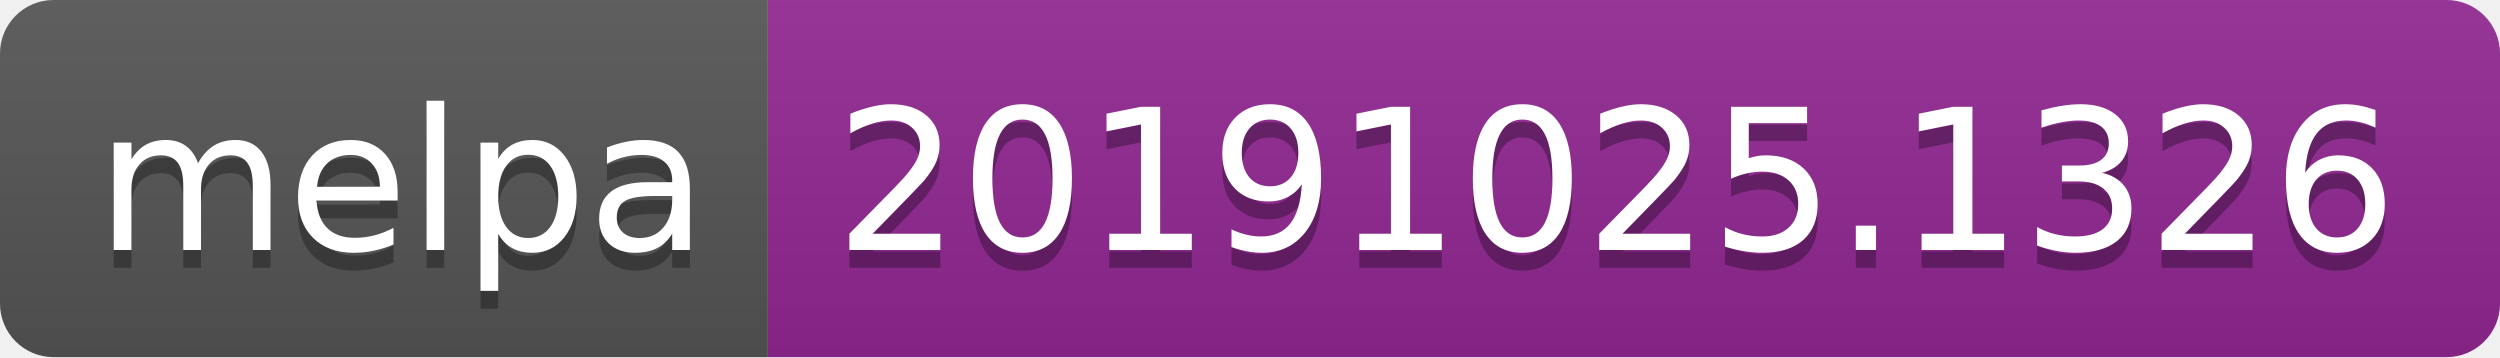
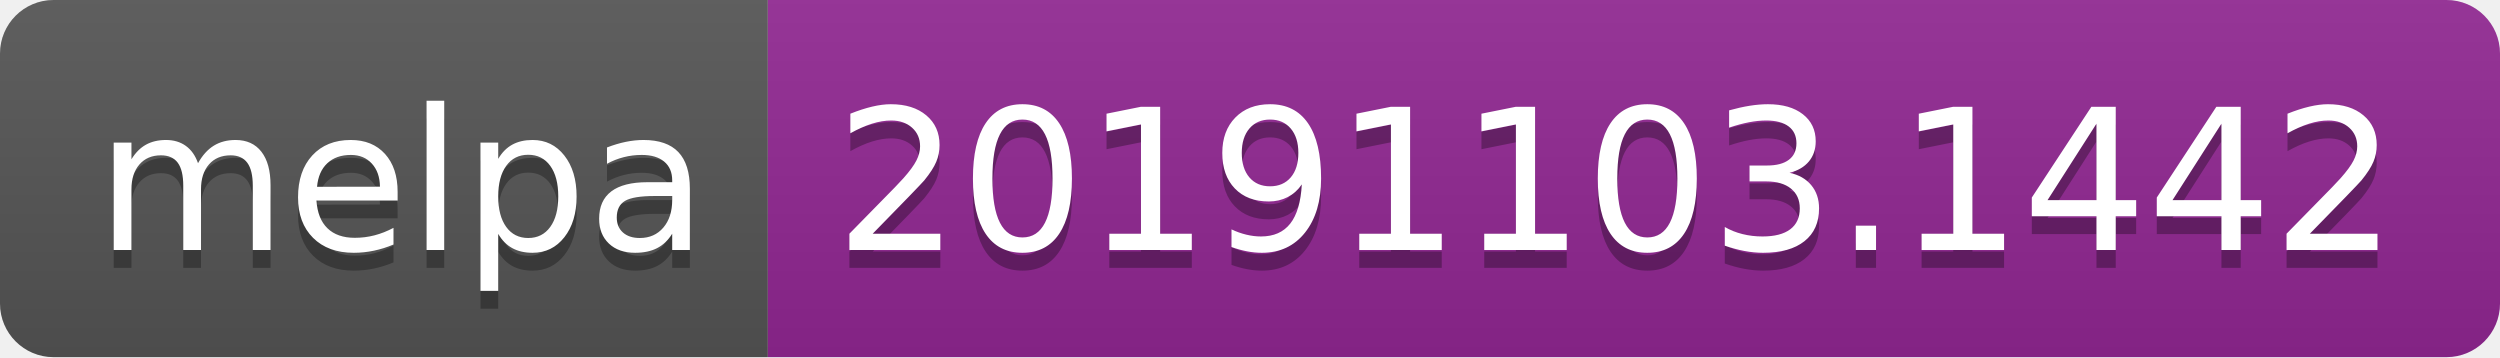
<svg xmlns="http://www.w3.org/2000/svg" width="140" height="20">
  <linearGradient id="b" x2="0" y2="100%">
    <stop offset="0" stop-color="#bbb" stop-opacity=".1" />
    <stop offset="1" stop-opacity=".1" />
  </linearGradient>
  <clipPath id="a">
    <rect width="140" height="20" rx="3" fill="#fff" />
  </clipPath>
  <g clip-path="url(#a)">
    <path fill="#555" d="M0 0h43v20H0z" />
    <path fill="#922793" d="M43 0h97v20H43z" />
    <path fill="url(#b)" d="M0 0h140v20H0z" />
  </g>
  <g fill="#fff" text-anchor="middle" font-family="DejaVu Sans,Verdana,Geneva,sans-serif" font-size="110">
    <text x="225" y="150" fill="#010101" fill-opacity=".3" transform="scale(.1)" textLength="330">melpa</text>
    <text x="225" y="140" transform="scale(.1)" textLength="330">melpa</text>
-     <text x="905" y="150" fill="#010101" fill-opacity=".3" transform="scale(.1)" textLength="870">20191025.1326</text>
-     <text x="905" y="140" transform="scale(.1)" textLength="870">20191025.1326</text>
+     <text x="905" y="150" fill="#010101" fill-opacity=".3" transform="scale(.1)" textLength="870">20191103.1442</text>
+     <text x="905" y="140" transform="scale(.1)" textLength="870">20191103.1442</text>
  </g>
</svg>
